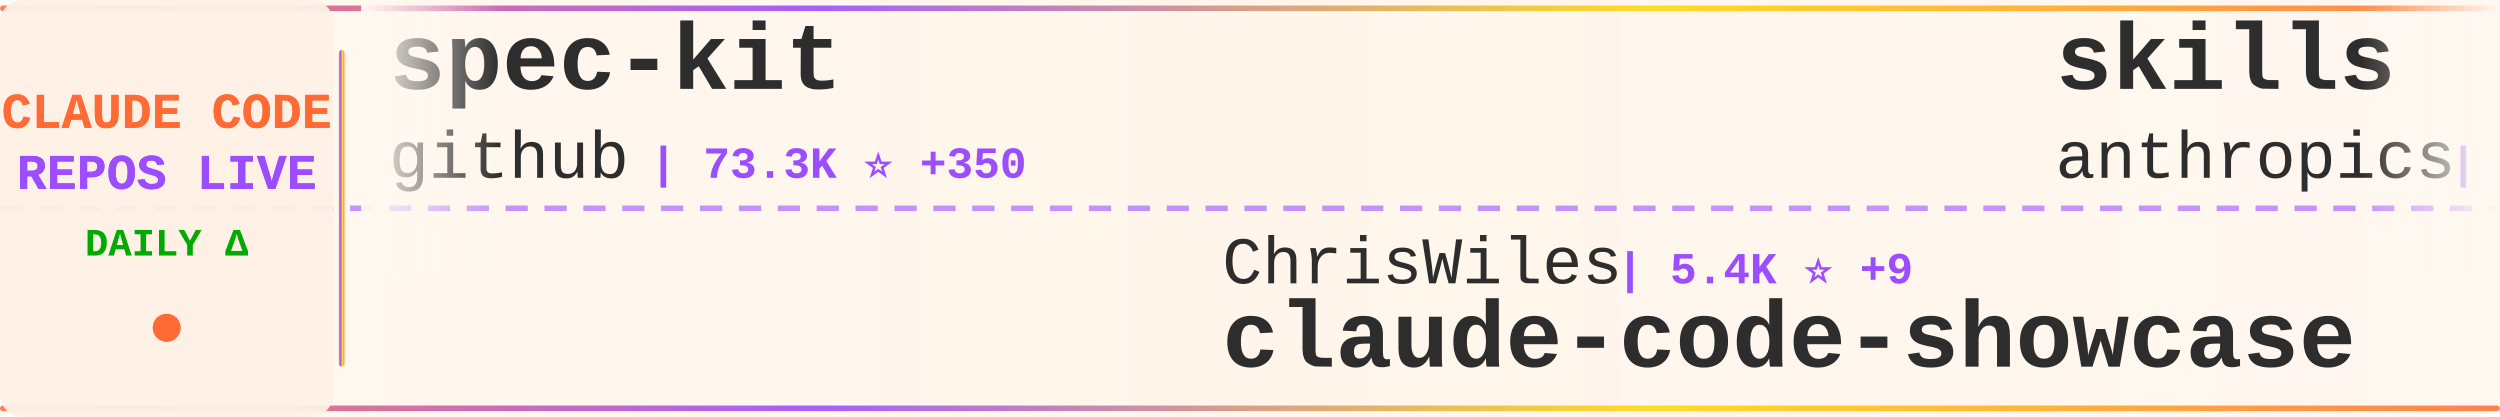
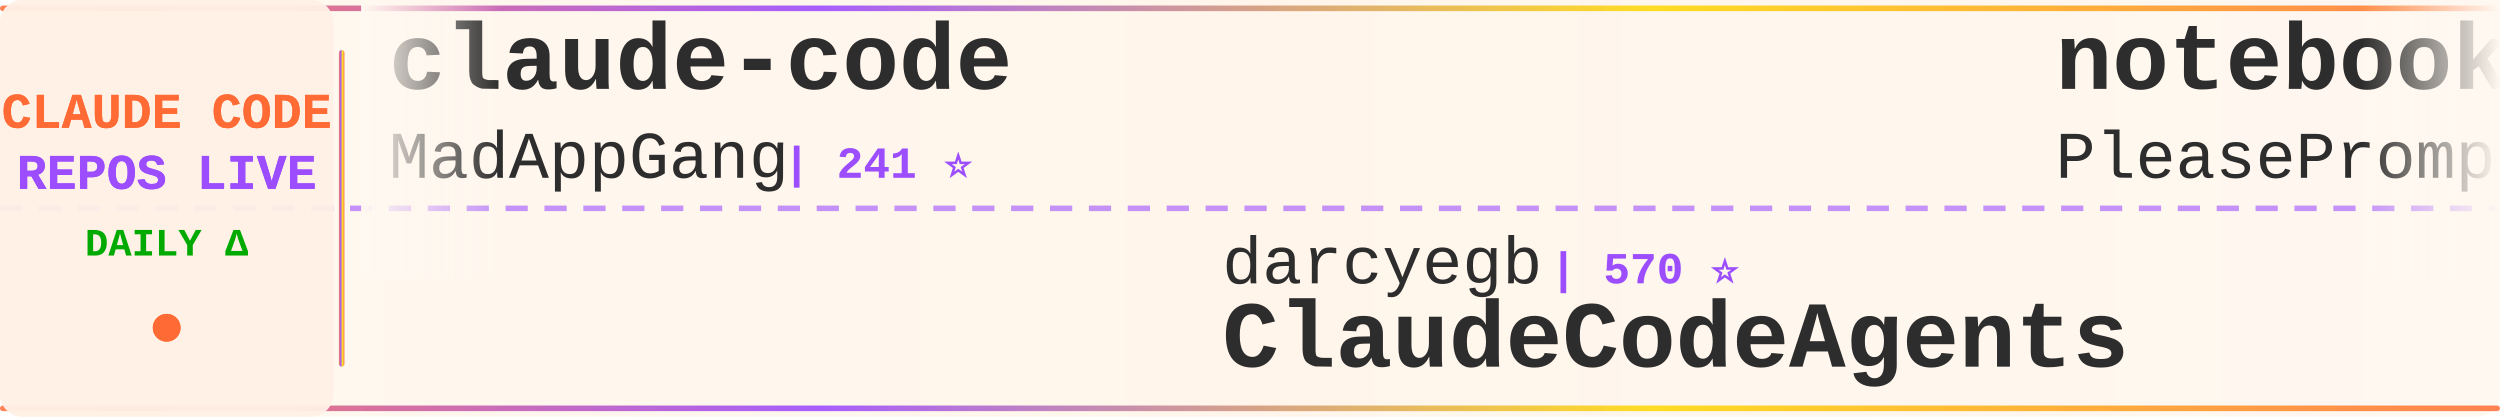
<svg xmlns="http://www.w3.org/2000/svg" width="900" height="150">
  <defs>
    <linearGradient id="tickerBg" x1="0%" y1="0%" x2="100%" y2="0%">
      <stop offset="0%" style="stop-color:#fff8f0;stop-opacity:0.98" />
      <stop offset="50%" style="stop-color:#fff5eb;stop-opacity:1" />
      <stop offset="100%" style="stop-color:#fff8f0;stop-opacity:0.98" />
    </linearGradient>
    <linearGradient id="borderGrad" x1="0%" y1="0%" x2="100%" y2="0%">
      <stop offset="0%" style="stop-color:#FF6B35;stop-opacity:0.85">
        <animate attributeName="stop-opacity" values="0.85;1;0.85" dur="2s" repeatCount="indefinite" />
      </stop>
      <stop offset="33%" style="stop-color:#9C4EFF;stop-opacity:0.9">
        <animate attributeName="stop-opacity" values="0.9;1;0.9" dur="2.2s" repeatCount="indefinite" />
      </stop>
      <stop offset="66%" style="stop-color:#FFD700;stop-opacity:0.85">
        <animate attributeName="stop-opacity" values="0.85;1;0.85" dur="1.8s" repeatCount="indefinite" />
      </stop>
      <stop offset="100%" style="stop-color:#FF6B35;stop-opacity:0.85">
        <animate attributeName="stop-opacity" values="0.85;1;0.85" dur="2s" repeatCount="indefinite" />
      </stop>
    </linearGradient>
    <filter id="textGlow">
      <feGaussianBlur stdDeviation="0.15" result="coloredBlur" />
      <feMerge>
        <feMergeNode in="coloredBlur" />
        <feMergeNode in="SourceGraphic" />
      </feMerge>
    </filter>
    <filter id="metricGlow">
      <feGaussianBlur stdDeviation="0.2" result="coloredBlur" />
      <feMerge>
        <feMergeNode in="coloredBlur" />
        <feMergeNode in="SourceGraphic" />
      </feMerge>
    </filter>
    <linearGradient id="leftFade" x1="0%" y1="0%" x2="100%" y2="0%">
      <stop offset="0%" style="stop-color:#fff8f0;stop-opacity:1" />
      <stop offset="100%" style="stop-color:#fff8f0;stop-opacity:0" />
    </linearGradient>
    <linearGradient id="rightFade" x1="0%" y1="0%" x2="100%" y2="0%">
      <stop offset="0%" style="stop-color:#fff8f0;stop-opacity:0" />
      <stop offset="100%" style="stop-color:#fff8f0;stop-opacity:1" />
    </linearGradient>
  </defs>
  <rect width="900" height="150" fill="url(#tickerBg)" rx="8" />
  <rect x="0" y="2" width="900" height="2" fill="url(#borderGrad)" rx="1" />
  <rect x="0" y="146" width="900" height="2" fill="url(#borderGrad)" rx="1" />
  <line x1="0" y1="75" x2="900" y2="75" stroke="#9C4EFF" stroke-width="2" stroke-dasharray="8 6" opacity="0.6" />
  <rect x="0" y="0" width="120" height="150" fill="#fff0e6" opacity="0.95" rx="8" />
  <text x="60" y="46" font-family="'Courier New', monospace" font-size="18" font-weight="bold" fill="#FF6B35" text-anchor="middle" filter="url(#textGlow)">
    CLAUDE CODE
  </text>
  <text x="60" y="68" font-family="'Courier New', monospace" font-size="18" font-weight="bold" fill="#9C4EFF" text-anchor="middle" filter="url(#textGlow)">
    REPOS LIVE
  </text>
  <text x="60" y="92" font-family="'Courier New', monospace" font-size="14" font-weight="bold" fill="#00aa00" text-anchor="middle">
    DAILY Δ
  </text>
  <circle cx="60" cy="118" r="5" fill="#FF6B35" filter="url(#metricGlow)">
    <animate attributeName="r" values="4;6;4" dur="1.5s" repeatCount="indefinite" />
    <animate attributeName="opacity" values="0.6;1;0.6" dur="1.5s" repeatCount="indefinite" />
  </circle>
  <rect x="122" y="18" width="2" height="114" fill="url(#borderGrad)" rx="1" />
  <clipPath id="tickerClip">
    <rect x="130" y="0" width="770" height="150" />
  </clipPath>
  <g clip-path="url(#tickerClip)">
    <g id="tickerItems">
      <animateTransform attributeName="transform" attributeType="XML" type="translate" from="0 0" to="-3000 0" dur="54s" repeatCount="indefinite" />
      <g transform="translate(0, 0)">
-         <text x="140" y="32" font-family="'Courier New', monospace" font-size="34" font-weight="bold" fill="#2d2d2d">spec-kit</text>
-         <text x="140" y="64" font-family="'Courier New', monospace" font-size="24" font-weight="normal" fill="#2d2d2d" opacity="1.0">github</text>
-         <text x="234" y="64" font-family="'Courier New', monospace" font-size="16" font-weight="bold" fill="#9C4EFF"> | 73.3K ⭐ +350</text>
+         <text x="140" y="32" font-family="'Courier New', monospace" font-size="34" font-weight="bold" fill="#2d2d2d">claude-code</text>
+         <text x="140" y="64" font-family="'Courier New', monospace" font-size="24" font-weight="normal" fill="#2d2d2d" opacity="1.0">MadAppGang</text>
+         <text x="282" y="64" font-family="'Courier New', monospace" font-size="16" font-weight="bold" fill="#9C4EFF"> | 241 ⭐</text>
      </g>
      <g transform="translate(300, 0)">
-         <text x="140" y="102" font-family="'Courier New', monospace" font-size="24" font-weight="normal" fill="#2d2d2d" opacity="1.0">ChrisWiles</text>
-         <text x="282" y="102" font-family="'Courier New', monospace" font-size="16" font-weight="bold" fill="#9C4EFF"> | 5.4K ⭐ +9</text>
-         <text x="140" y="132" font-family="'Courier New', monospace" font-size="34" font-weight="bold" fill="#2d2d2d">claude-code-showcase</text>
-       </g>
-       <g transform="translate(600, 0)">
-         <text x="140" y="32" font-family="'Courier New', monospace" font-size="34" font-weight="bold" fill="#2d2d2d">skills</text>
-         <text x="140" y="64" font-family="'Courier New', monospace" font-size="24" font-weight="normal" fill="#2d2d2d" opacity="1.0">anthropics</text>
-         <text x="282" y="64" font-family="'Courier New', monospace" font-size="16" font-weight="bold" fill="#9C4EFF"> | 81.2K ⭐ +1.1K</text>
-       </g>
-       <g transform="translate(900, 0)">
-         <text x="140" y="102" font-family="'Courier New', monospace" font-size="24" font-weight="normal" fill="#2d2d2d" opacity="1.0">VoltAgent</text>
-         <text x="270" y="102" font-family="'Courier New', monospace" font-size="16" font-weight="bold" fill="#9C4EFF"> | 12.1K ⭐ +175</text>
-         <text x="140" y="132" font-family="'Courier New', monospace" font-size="34" font-weight="bold" fill="#2d2d2d">awesome-claude-code-suba...</text>
-       </g>
-       <g transform="translate(1200, 0)">
-         <text x="140" y="32" font-family="'Courier New', monospace" font-size="34" font-weight="bold" fill="#2d2d2d">claude-code-sub-agents</text>
-         <text x="140" y="64" font-family="'Courier New', monospace" font-size="24" font-weight="normal" fill="#2d2d2d" opacity="1.0">lst97</text>
-         <text x="222" y="64" font-family="'Courier New', monospace" font-size="16" font-weight="bold" fill="#9C4EFF"> | 1.4K ⭐ +1</text>
-       </g>
-       <g transform="translate(1500, 0)">
-         <text x="140" y="102" font-family="'Courier New', monospace" font-size="24" font-weight="normal" fill="#2d2d2d" opacity="1.0">qwibitai</text>
-         <text x="258" y="102" font-family="'Courier New', monospace" font-size="16" font-weight="bold" fill="#9C4EFF"> | 17.6K ⭐ +652</text>
-         <text x="140" y="132" font-family="'Courier New', monospace" font-size="34" font-weight="bold" fill="#2d2d2d">nanoclaw</text>
-       </g>
-       <g transform="translate(1800, 0)">
-         <text x="140" y="32" font-family="'Courier New', monospace" font-size="34" font-weight="bold" fill="#2d2d2d">claude-code-tips</text>
-         <text x="140" y="64" font-family="'Courier New', monospace" font-size="24" font-weight="normal" fill="#2d2d2d" opacity="1.0">ykdojo</text>
-         <text x="234" y="64" font-family="'Courier New', monospace" font-size="16" font-weight="bold" fill="#9C4EFF"> | 3.9K ⭐ +140</text>
-       </g>
-       <g transform="translate(2100, 0)">
        <text x="140" y="102" font-family="'Courier New', monospace" font-size="24" font-weight="normal" fill="#2d2d2d" opacity="1.0">darcyegb</text>
        <text x="258" y="102" font-family="'Courier New', monospace" font-size="16" font-weight="bold" fill="#9C4EFF"> | 570 ⭐</text>
        <text x="140" y="132" font-family="'Courier New', monospace" font-size="34" font-weight="bold" fill="#2d2d2d">ClaudeCodeAgents</text>
      </g>
+       <g transform="translate(600, 0)">
+         <text x="140" y="32" font-family="'Courier New', monospace" font-size="34" font-weight="bold" fill="#2d2d2d">notebooklm-skill</text>
+         <text x="140" y="64" font-family="'Courier New', monospace" font-size="24" font-weight="normal" fill="#2d2d2d" opacity="1.0">PleasePrompto</text>
+         <text x="318" y="64" font-family="'Courier New', monospace" font-size="16" font-weight="bold" fill="#9C4EFF"> | 4.0K ⭐ +42</text>
+       </g>
+       <g transform="translate(900, 0)">
+         <text x="140" y="102" font-family="'Courier New', monospace" font-size="24" font-weight="normal" fill="#2d2d2d" opacity="1.0">severity1</text>
+         <text x="270" y="102" font-family="'Courier New', monospace" font-size="16" font-weight="bold" fill="#9C4EFF"> | 1.2K ⭐</text>
+         <text x="140" y="132" font-family="'Courier New', monospace" font-size="34" font-weight="bold" fill="#2d2d2d">claude-code-prompt-impro...</text>
+       </g>
+       <g transform="translate(1200, 0)">
+         <text x="140" y="32" font-family="'Courier New', monospace" font-size="34" font-weight="bold" fill="#2d2d2d">claude-code-reverse</text>
+         <text x="140" y="64" font-family="'Courier New', monospace" font-size="24" font-weight="normal" fill="#2d2d2d" opacity="1.0">Yuyz0112</text>
+         <text x="258" y="64" font-family="'Courier New', monospace" font-size="16" font-weight="bold" fill="#9C4EFF"> | 2.1K ⭐ +6</text>
+       </g>
+       <g transform="translate(1500, 0)">
+         <text x="140" y="102" font-family="'Courier New', monospace" font-size="24" font-weight="normal" fill="#2d2d2d" opacity="1.0">andrepimenta</text>
+         <text x="306" y="102" font-family="'Courier New', monospace" font-size="16" font-weight="bold" fill="#9C4EFF"> | 994 ⭐</text>
+         <text x="140" y="132" font-family="'Courier New', monospace" font-size="34" font-weight="bold" fill="#2d2d2d">claude-code-chat</text>
+       </g>
+       <g transform="translate(1800, 0)">
+         <text x="140" y="32" font-family="'Courier New', monospace" font-size="34" font-weight="bold" fill="#2d2d2d">claude-code-tresor</text>
+         <text x="140" y="64" font-family="'Courier New', monospace" font-size="24" font-weight="normal" fill="#2d2d2d" opacity="1.0">alirezarezvani</text>
+         <text x="330" y="64" font-family="'Courier New', monospace" font-size="16" font-weight="bold" fill="#9C4EFF"> | 563 ⭐ +9</text>
+       </g>
+       <g transform="translate(2100, 0)">
+         <text x="140" y="102" font-family="'Courier New', monospace" font-size="24" font-weight="normal" fill="#2d2d2d" opacity="1.0">0xfurai</text>
+         <text x="246" y="102" font-family="'Courier New', monospace" font-size="16" font-weight="bold" fill="#9C4EFF"> | 737 ⭐ +3</text>
+         <text x="140" y="132" font-family="'Courier New', monospace" font-size="34" font-weight="bold" fill="#2d2d2d">claude-code-subagents</text>
+       </g>
      <g transform="translate(2400, 0)">
-         <text x="140" y="32" font-family="'Courier New', monospace" font-size="34" font-weight="bold" fill="#2d2d2d">claude-code-cheat-sheet</text>
-         <text x="140" y="64" font-family="'Courier New', monospace" font-size="24" font-weight="normal" fill="#2d2d2d" opacity="1.0">Njengah</text>
-         <text x="246" y="64" font-family="'Courier New', monospace" font-size="16" font-weight="bold" fill="#9C4EFF"> | 1.4K ⭐ +4</text>
+         <text x="140" y="32" font-family="'Courier New', monospace" font-size="34" font-weight="bold" fill="#2d2d2d">awesome-claude-code-suba...</text>
+         <text x="140" y="64" font-family="'Courier New', monospace" font-size="24" font-weight="normal" fill="#2d2d2d" opacity="1.0">VoltAgent</text>
+         <text x="270" y="64" font-family="'Courier New', monospace" font-size="16" font-weight="bold" fill="#9C4EFF"> | 12.2K ⭐ +185</text>
      </g>
      <g transform="translate(2700, 0)">
-         <text x="140" y="102" font-family="'Courier New', monospace" font-size="24" font-weight="normal" fill="#2d2d2d" opacity="1.0">ghuntley</text>
-         <text x="258" y="102" font-family="'Courier New', monospace" font-size="16" font-weight="bold" fill="#9C4EFF"> | 851 ⭐ +3</text>
-         <text x="140" y="132" font-family="'Courier New', monospace" font-size="34" font-weight="bold" fill="#2d2d2d">claude-code-source-code-...</text>
+         <text x="140" y="102" font-family="'Courier New', monospace" font-size="24" font-weight="normal" fill="#2d2d2d" opacity="1.0">rizethereum</text>
+         <text x="294" y="102" font-family="'Courier New', monospace" font-size="16" font-weight="bold" fill="#9C4EFF"> | 1.7K ⭐</text>
+         <text x="140" y="132" font-family="'Courier New', monospace" font-size="34" font-weight="bold" fill="#2d2d2d">claude-code-requirements...</text>
      </g>
      <g transform="translate(3000, 0)">
-         <text x="140" y="32" font-family="'Courier New', monospace" font-size="34" font-weight="bold" fill="#2d2d2d">spec-kit</text>
-         <text x="140" y="64" font-family="'Courier New', monospace" font-size="24" font-weight="normal" fill="#2d2d2d" opacity="1.0">github</text>
-         <text x="234" y="64" font-family="'Courier New', monospace" font-size="16" font-weight="bold" fill="#9C4EFF"> | 73.3K ⭐ +350</text>
+         <text x="140" y="32" font-family="'Courier New', monospace" font-size="34" font-weight="bold" fill="#2d2d2d">claude-code</text>
+         <text x="140" y="64" font-family="'Courier New', monospace" font-size="24" font-weight="normal" fill="#2d2d2d" opacity="1.0">MadAppGang</text>
+         <text x="282" y="64" font-family="'Courier New', monospace" font-size="16" font-weight="bold" fill="#9C4EFF"> | 241 ⭐</text>
      </g>
      <g transform="translate(3300, 0)">
-         <text x="140" y="102" font-family="'Courier New', monospace" font-size="24" font-weight="normal" fill="#2d2d2d" opacity="1.0">ChrisWiles</text>
-         <text x="282" y="102" font-family="'Courier New', monospace" font-size="16" font-weight="bold" fill="#9C4EFF"> | 5.4K ⭐ +9</text>
-         <text x="140" y="132" font-family="'Courier New', monospace" font-size="34" font-weight="bold" fill="#2d2d2d">claude-code-showcase</text>
+         <text x="140" y="102" font-family="'Courier New', monospace" font-size="24" font-weight="normal" fill="#2d2d2d" opacity="1.0">darcyegb</text>
+         <text x="258" y="102" font-family="'Courier New', monospace" font-size="16" font-weight="bold" fill="#9C4EFF"> | 570 ⭐</text>
+         <text x="140" y="132" font-family="'Courier New', monospace" font-size="34" font-weight="bold" fill="#2d2d2d">ClaudeCodeAgents</text>
      </g>
      <g transform="translate(3600, 0)">
-         <text x="140" y="32" font-family="'Courier New', monospace" font-size="34" font-weight="bold" fill="#2d2d2d">skills</text>
-         <text x="140" y="64" font-family="'Courier New', monospace" font-size="24" font-weight="normal" fill="#2d2d2d" opacity="1.0">anthropics</text>
-         <text x="282" y="64" font-family="'Courier New', monospace" font-size="16" font-weight="bold" fill="#9C4EFF"> | 81.2K ⭐ +1.1K</text>
+         <text x="140" y="32" font-family="'Courier New', monospace" font-size="34" font-weight="bold" fill="#2d2d2d">notebooklm-skill</text>
+         <text x="140" y="64" font-family="'Courier New', monospace" font-size="24" font-weight="normal" fill="#2d2d2d" opacity="1.0">PleasePrompto</text>
+         <text x="318" y="64" font-family="'Courier New', monospace" font-size="16" font-weight="bold" fill="#9C4EFF"> | 4.0K ⭐ +42</text>
      </g>
      <g transform="translate(3900, 0)">
-         <text x="140" y="102" font-family="'Courier New', monospace" font-size="24" font-weight="normal" fill="#2d2d2d" opacity="1.0">VoltAgent</text>
-         <text x="270" y="102" font-family="'Courier New', monospace" font-size="16" font-weight="bold" fill="#9C4EFF"> | 12.1K ⭐ +175</text>
-         <text x="140" y="132" font-family="'Courier New', monospace" font-size="34" font-weight="bold" fill="#2d2d2d">awesome-claude-code-suba...</text>
+         <text x="140" y="102" font-family="'Courier New', monospace" font-size="24" font-weight="normal" fill="#2d2d2d" opacity="1.0">severity1</text>
+         <text x="270" y="102" font-family="'Courier New', monospace" font-size="16" font-weight="bold" fill="#9C4EFF"> | 1.2K ⭐</text>
+         <text x="140" y="132" font-family="'Courier New', monospace" font-size="34" font-weight="bold" fill="#2d2d2d">claude-code-prompt-impro...</text>
      </g>
    </g>
  </g>
  <rect x="130" y="0" width="50" height="100" fill="url(#leftFade)" />
  <rect x="850" y="0" width="50" height="100" fill="url(#rightFade)" />
</svg>
